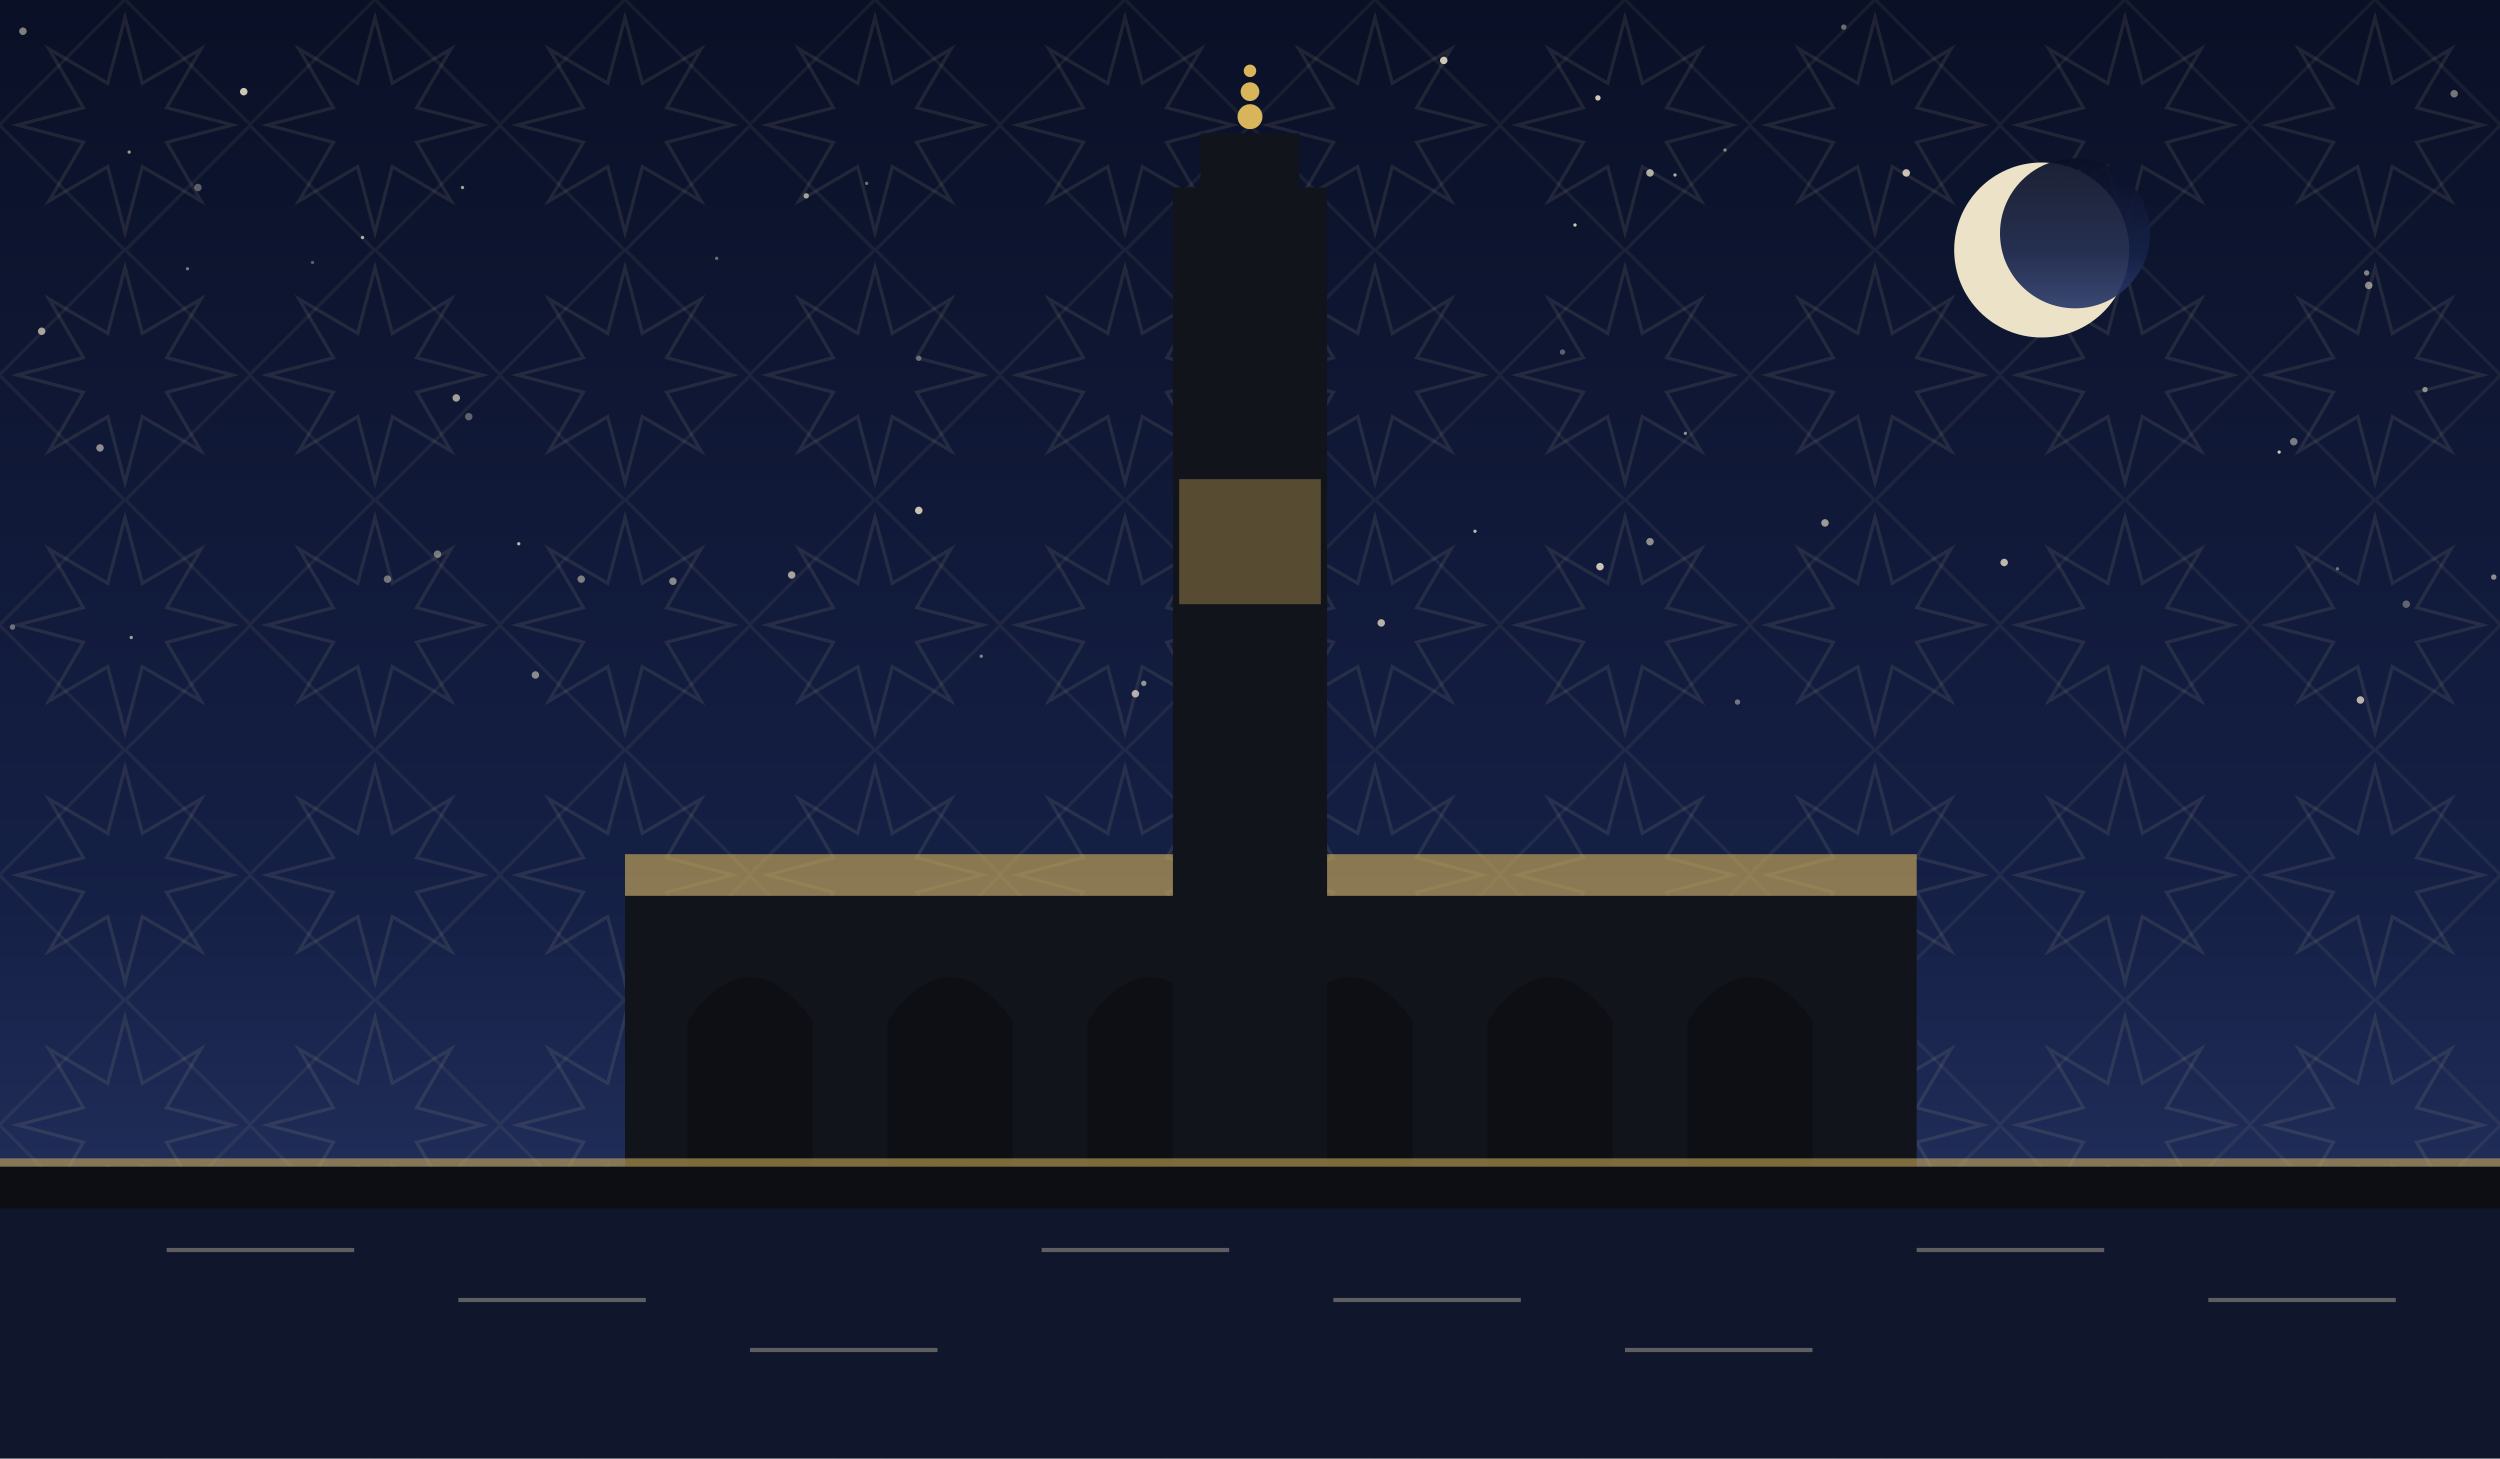
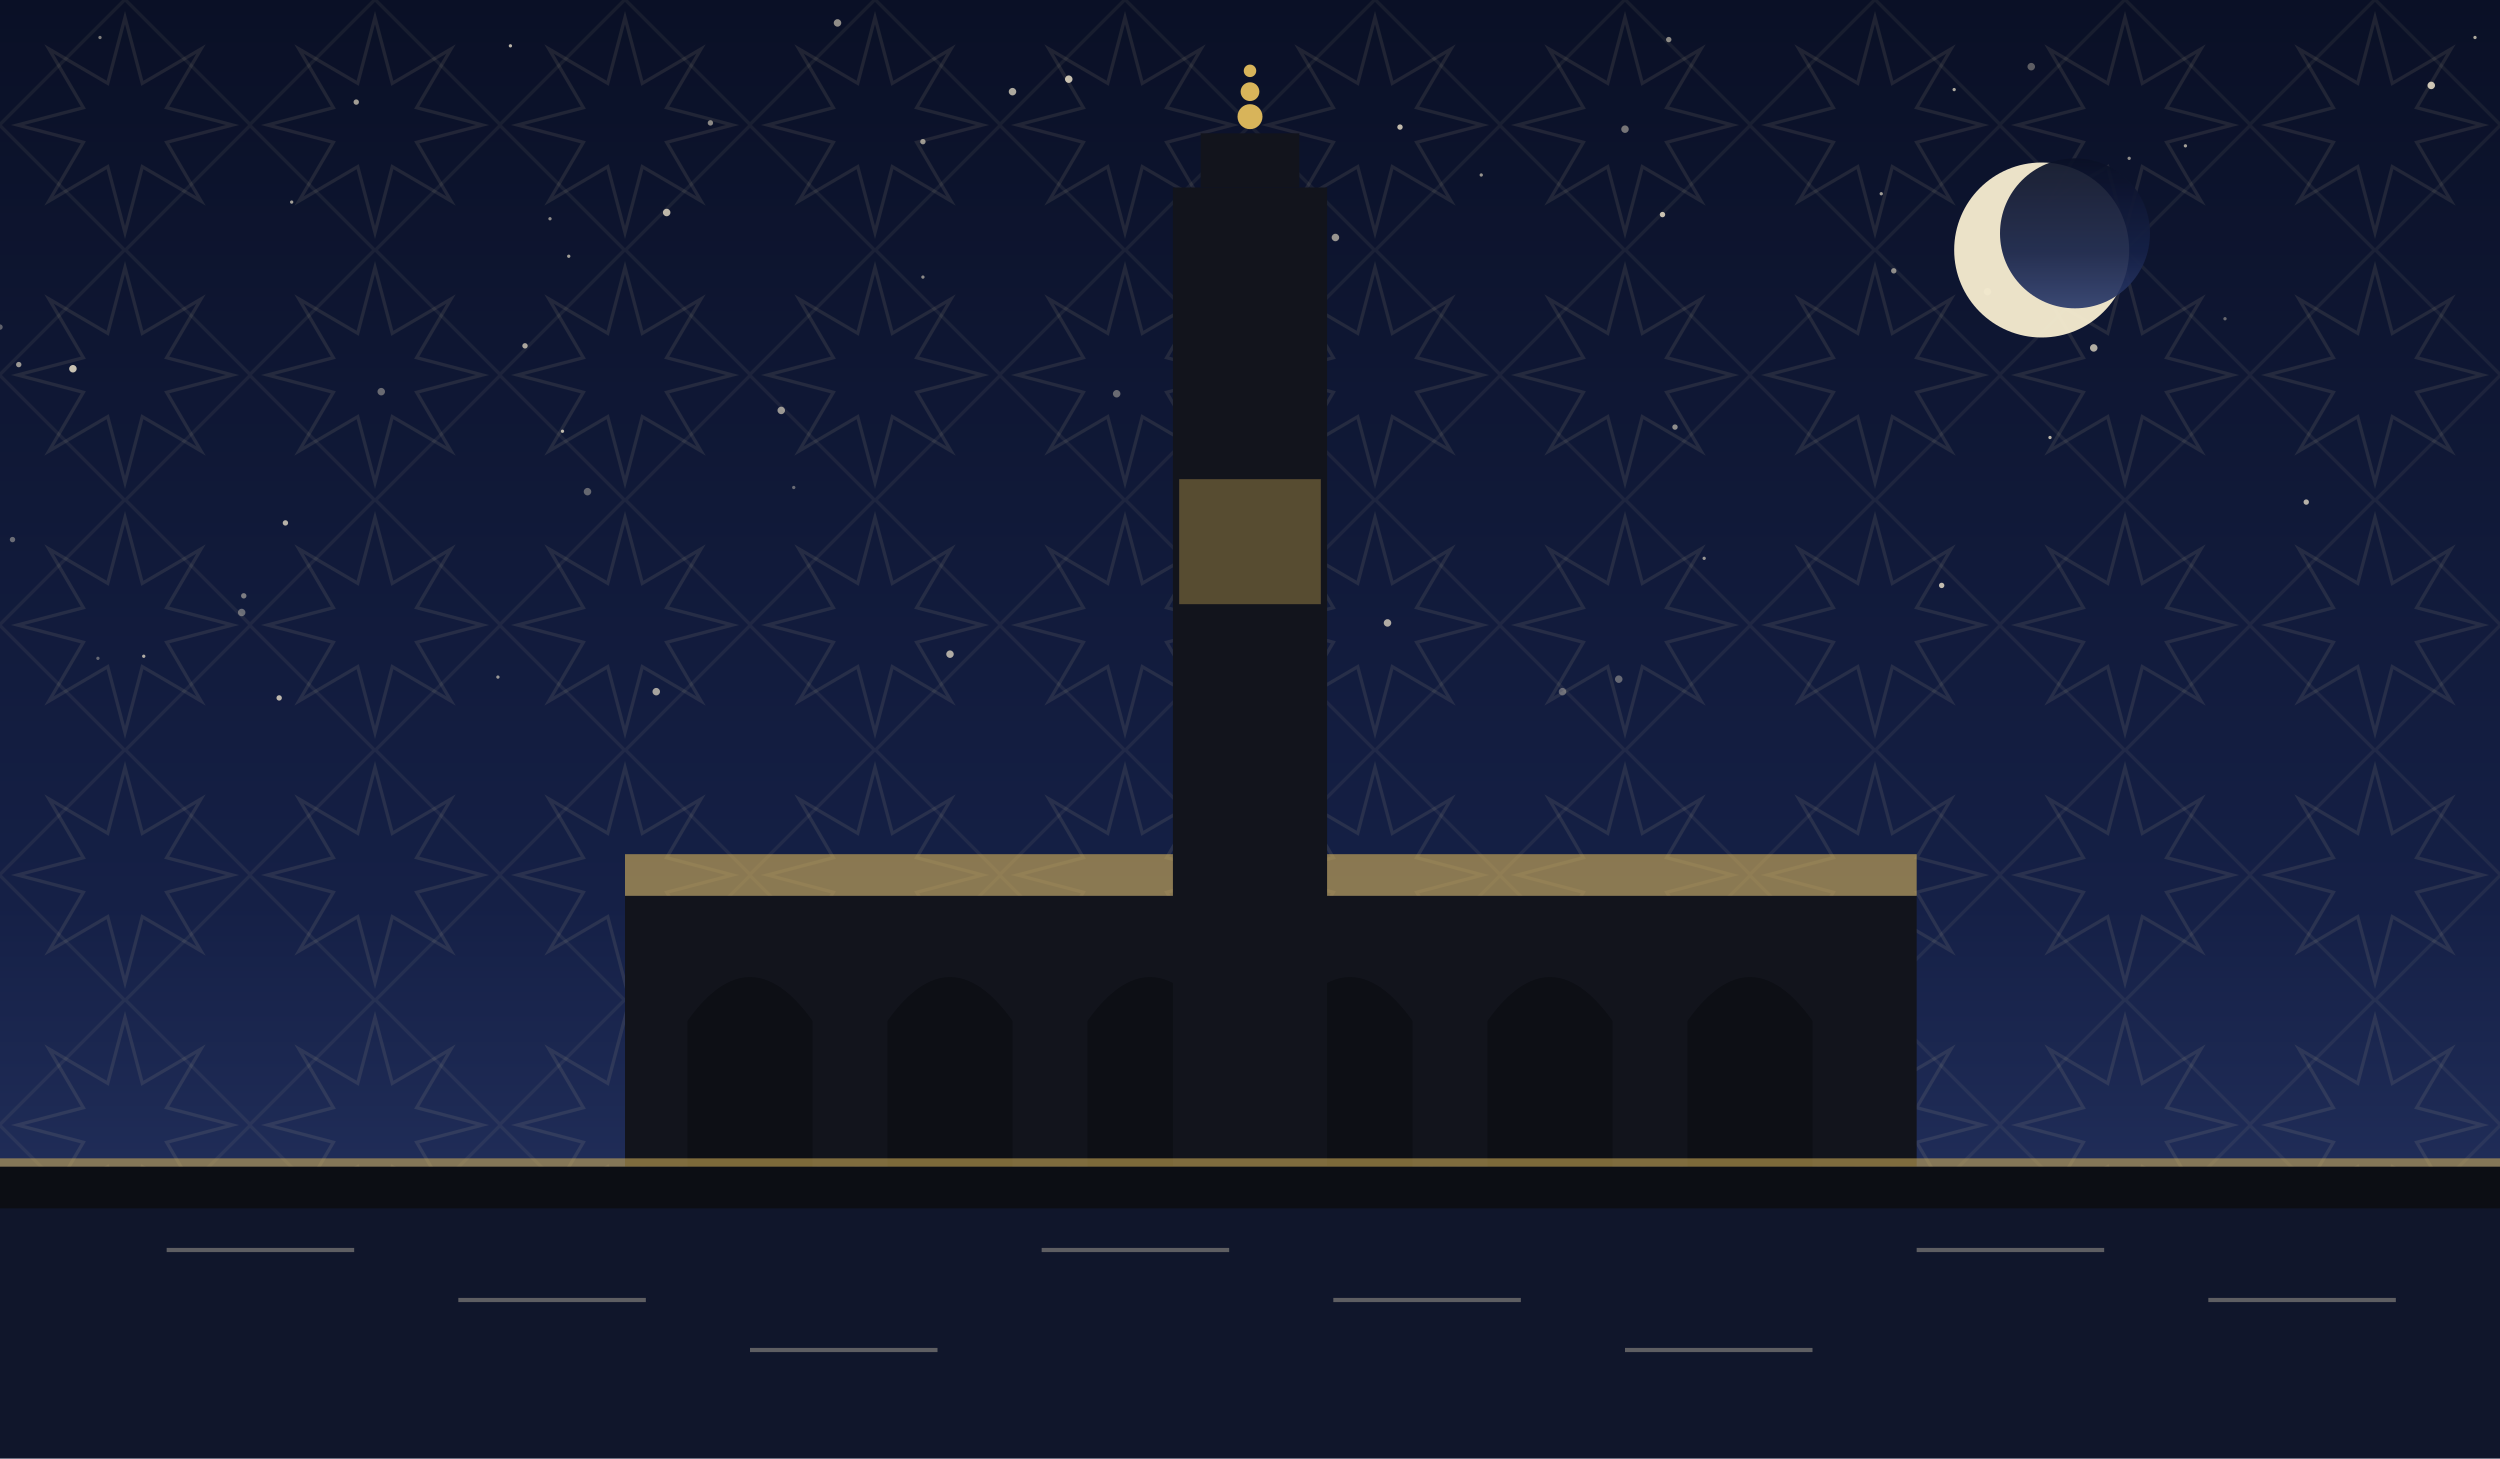
<svg xmlns="http://www.w3.org/2000/svg" viewBox="0 0 1200 700" role="img">
  <defs>
    <linearGradient id="sky" x1="0" y1="0" x2="0" y2="1">
      <stop offset="0" stop-color="#0a1026" />
      <stop offset="0.62" stop-color="#152046" />
      <stop offset="1" stop-color="#2b3a6b" />
    </linearGradient>
    <pattern id="g1" width="120" height="120" patternUnits="userSpaceOnUse">
      <polygon points="111.6,60.0 80.0,68.3 96.5,96.5 68.3,80.0 60.0,111.6 51.7,80.0 23.5,96.5 40.0,68.3 8.4,60.0 40.0,51.7 23.5,23.5 51.7,40.0 60.0,8.4 68.3,40.0 96.5,23.5 80.0,51.7" fill="none" stroke="#e8d9a8" stroke-width="1.6" opacity="0.1" />
      <rect x="17.4" y="17.4" width="85.2" height="85.2" fill="none" stroke="#e8d9a8" stroke-width="1.6" opacity="0.07" transform="rotate(45 60.0 60.0)" />
    </pattern>
  </defs>
  <rect width="1200" height="700" fill="url(#sky)" />
  <rect width="1200" height="700" fill="url(#g1)" />
-   <circle cx="344" cy="124" r="0.8" fill="#f7ecd2" opacity="0.41" />
-   <circle cx="90" cy="129" r="0.8" fill="#f7ecd2" opacity="0.45" />
-   <circle cx="885" cy="13" r="1.3" fill="#f7ecd2" opacity="0.40" />
-   <circle cx="257" cy="324" r="1.8" fill="#f7ecd2" opacity="0.53" />
-   <circle cx="150" cy="126" r="0.8" fill="#f7ecd2" opacity="0.35" />
-   <circle cx="876" cy="251" r="1.8" fill="#f7ecd2" opacity="0.61" />
-   <circle cx="11" cy="15" r="1.8" fill="#f7ecd2" opacity="0.50" />
-   <circle cx="603" cy="66" r="0.8" fill="#f7ecd2" opacity="0.83" />
-   <circle cx="756" cy="108" r="0.8" fill="#f7ecd2" opacity="0.83" />
-   <circle cx="62" cy="73" r="0.8" fill="#f7ecd2" opacity="0.61" />
-   <circle cx="1137" cy="137" r="1.8" fill="#f7ecd2" opacity="0.54" />
-   <circle cx="549" cy="328" r="1.3" fill="#f7ecd2" opacity="0.57" />
-   <circle cx="962" cy="270" r="1.8" fill="#f7ecd2" opacity="0.75" />
-   <circle cx="48" cy="215" r="1.8" fill="#f7ecd2" opacity="0.55" />
-   <circle cx="663" cy="299" r="1.8" fill="#f7ecd2" opacity="0.72" />
-   <circle cx="95" cy="90" r="1.8" fill="#f7ecd2" opacity="0.35" />
-   <circle cx="768" cy="272" r="1.8" fill="#f7ecd2" opacity="0.81" />
-   <circle cx="834" cy="337" r="1.3" fill="#f7ecd2" opacity="0.43" />
-   <circle cx="989" cy="101" r="1.3" fill="#f7ecd2" opacity="0.74" />
-   <circle cx="441" cy="172" r="1.3" fill="#f7ecd2" opacity="0.37" />
-   <circle cx="174" cy="114" r="0.8" fill="#f7ecd2" opacity="0.71" />
-   <circle cx="20" cy="159" r="1.8" fill="#f7ecd2" opacity="0.65" />
-   <circle cx="915" cy="83" r="1.8" fill="#f7ecd2" opacity="0.80" />
-   <circle cx="387" cy="94" r="1.3" fill="#f7ecd2" opacity="0.63" />
-   <circle cx="380" cy="276" r="1.8" fill="#f7ecd2" opacity="0.65" />
-   <circle cx="6" cy="301" r="1.3" fill="#f7ecd2" opacity="0.41" />
-   <circle cx="441" cy="245" r="1.8" fill="#f7ecd2" opacity="0.80" />
-   <circle cx="1133" cy="336" r="1.8" fill="#f7ecd2" opacity="0.73" />
-   <circle cx="186" cy="278" r="1.8" fill="#f7ecd2" opacity="0.43" />
-   <circle cx="792" cy="83" r="1.8" fill="#f7ecd2" opacity="0.71" />
-   <circle cx="767" cy="47" r="1.3" fill="#f7ecd2" opacity="0.84" />
-   <circle cx="279" cy="278" r="1.8" fill="#f7ecd2" opacity="0.47" />
-   <circle cx="792" cy="260" r="1.8" fill="#f7ecd2" opacity="0.55" />
-   <circle cx="1178" cy="45" r="1.8" fill="#f7ecd2" opacity="0.45" />
-   <circle cx="693" cy="29" r="1.8" fill="#f7ecd2" opacity="0.82" />
-   <circle cx="225" cy="200" r="1.8" fill="#f7ecd2" opacity="0.35" />
-   <circle cx="998" cy="82" r="0.8" fill="#f7ecd2" opacity="0.71" />
-   <circle cx="1164" cy="187" r="1.3" fill="#f7ecd2" opacity="0.53" />
-   <circle cx="219" cy="191" r="1.8" fill="#f7ecd2" opacity="0.64" />
-   <circle cx="971" cy="102" r="1.8" fill="#f7ecd2" opacity="0.77" />
-   <circle cx="804" cy="84" r="0.8" fill="#f7ecd2" opacity="0.71" />
-   <circle cx="750" cy="169" r="1.3" fill="#f7ecd2" opacity="0.35" />
-   <circle cx="545" cy="333" r="1.8" fill="#f7ecd2" opacity="0.70" />
-   <circle cx="117" cy="44" r="1.8" fill="#f7ecd2" opacity="0.83" />
-   <circle cx="210" cy="266" r="1.8" fill="#f7ecd2" opacity="0.45" />
-   <circle cx="1136" cy="131" r="1.3" fill="#f7ecd2" opacity="0.51" />
-   <circle cx="471" cy="315" r="0.8" fill="#f7ecd2" opacity="0.50" />
-   <circle cx="63" cy="306" r="0.8" fill="#f7ecd2" opacity="0.63" />
-   <circle cx="416" cy="88" r="0.8" fill="#f7ecd2" opacity="0.43" />
-   <circle cx="1122" cy="273" r="0.8" fill="#f7ecd2" opacity="0.41" />
-   <circle cx="1197" cy="277" r="1.3" fill="#f7ecd2" opacity="0.54" />
-   <circle cx="809" cy="208" r="0.8" fill="#f7ecd2" opacity="0.57" />
-   <circle cx="222" cy="90" r="0.8" fill="#f7ecd2" opacity="0.65" />
-   <circle cx="708" cy="255" r="0.8" fill="#f7ecd2" opacity="0.75" />
-   <circle cx="323" cy="279" r="1.8" fill="#f7ecd2" opacity="0.52" />
-   <circle cx="1155" cy="290" r="1.8" fill="#f7ecd2" opacity="0.35" />
-   <circle cx="828" cy="72" r="0.8" fill="#f7ecd2" opacity="0.51" />
-   <circle cx="1094" cy="217" r="0.8" fill="#f7ecd2" opacity="0.83" />
-   <circle cx="249" cy="261" r="0.8" fill="#f7ecd2" opacity="0.74" />
-   <circle cx="1101" cy="212" r="1.8" fill="#f7ecd2" opacity="0.47" />
+   <circle cx="443" cy="133" r="0.8" fill="#f7ecd2" opacity="0.54" />
+   <circle cx="117" cy="286" r="1.3" fill="#f7ecd2" opacity="0.47" />
+   <circle cx="456" cy="314" r="1.8" fill="#f7ecd2" opacity="0.69" />
+   <circle cx="140" cy="97" r="0.8" fill="#f7ecd2" opacity="0.65" />
+   <circle cx="9" cy="175" r="1.3" fill="#f7ecd2" opacity="0.60" />
+   <circle cx="183" cy="188" r="1.8" fill="#f7ecd2" opacity="0.39" />
+   <circle cx="1022" cy="76" r="0.8" fill="#f7ecd2" opacity="0.57" />
+   <circle cx="6" cy="259" r="1.3" fill="#f7ecd2" opacity="0.39" />
+   <circle cx="375" cy="197" r="1.8" fill="#f7ecd2" opacity="0.60" />
+   <circle cx="1049" cy="70" r="0.8" fill="#f7ecd2" opacity="0.65" />
+   <circle cx="1188" cy="18" r="0.8" fill="#f7ecd2" opacity="0.69" />
+   <circle cx="672" cy="61" r="1.3" fill="#f7ecd2" opacity="0.77" />
+   <circle cx="341" cy="59" r="1.3" fill="#f7ecd2" opacity="0.54" />
+   <circle cx="315" cy="332" r="1.8" fill="#f7ecd2" opacity="0.65" />
+   <circle cx="954" cy="140" r="1.8" fill="#f7ecd2" opacity="0.45" />
+   <circle cx="938" cy="43" r="0.8" fill="#f7ecd2" opacity="0.69" />
+   <circle cx="1107" cy="241" r="1.3" fill="#f7ecd2" opacity="0.72" />
+   <circle cx="381" cy="234" r="0.8" fill="#f7ecd2" opacity="0.39" />
+   <circle cx="320" cy="102" r="1.8" fill="#f7ecd2" opacity="0.75" />
+   <circle cx="804" cy="205" r="1.3" fill="#f7ecd2" opacity="0.55" />
+   <circle cx="273" cy="123" r="0.8" fill="#f7ecd2" opacity="0.64" />
+   <circle cx="47" cy="316" r="0.8" fill="#f7ecd2" opacity="0.37" />
+   <circle cx="486" cy="44" r="1.8" fill="#f7ecd2" opacity="0.69" />
+   <circle cx="270" cy="207" r="0.8" fill="#f7ecd2" opacity="0.75" />
+   <circle cx="239" cy="325" r="0.8" fill="#f7ecd2" opacity="0.60" />
+   <circle cx="513" cy="38" r="1.8" fill="#f7ecd2" opacity="0.79" />
+   <circle cx="252" cy="166" r="1.3" fill="#f7ecd2" opacity="0.67" />
+   <circle cx="536" cy="189" r="1.8" fill="#f7ecd2" opacity="0.39" />
+   <circle cx="1005" cy="167" r="1.8" fill="#f7ecd2" opacity="0.70" />
+   <circle cx="579" cy="280" r="1.3" fill="#f7ecd2" opacity="0.55" />
+   <circle cx="818" cy="268" r="0.8" fill="#f7ecd2" opacity="0.59" />
+   <circle cx="402" cy="11" r="1.8" fill="#f7ecd2" opacity="0.57" />
+   <circle cx="171" cy="49" r="1.3" fill="#f7ecd2" opacity="0.64" />
+   <circle cx="245" cy="22" r="0.8" fill="#f7ecd2" opacity="0.75" />
+   <circle cx="984" cy="210" r="0.8" fill="#f7ecd2" opacity="0.75" />
+   <circle cx="1068" cy="153" r="0.8" fill="#f7ecd2" opacity="0.39" />
+   <circle cx="137" cy="251" r="1.3" fill="#f7ecd2" opacity="0.72" />
+   <circle cx="711" cy="84" r="0.8" fill="#f7ecd2" opacity="0.59" />
+   <circle cx="750" cy="332" r="1.8" fill="#f7ecd2" opacity="0.35" />
+   <circle cx="134" cy="335" r="1.3" fill="#f7ecd2" opacity="0.75" />
+   <circle cx="903" cy="93" r="0.8" fill="#f7ecd2" opacity="0.64" />
+   <circle cx="777" cy="326" r="1.8" fill="#f7ecd2" opacity="0.37" />
+   <circle cx="116" cy="294" r="1.8" fill="#f7ecd2" opacity="0.39" />
+   <circle cx="0" cy="157" r="1.3" fill="#f7ecd2" opacity="0.35" />
+   <circle cx="69" cy="315" r="0.8" fill="#f7ecd2" opacity="0.70" />
+   <circle cx="443" cy="68" r="1.3" fill="#f7ecd2" opacity="0.59" />
+   <circle cx="282" cy="236" r="1.8" fill="#f7ecd2" opacity="0.37" />
+   <circle cx="666" cy="299" r="1.8" fill="#f7ecd2" opacity="0.69" />
+   <circle cx="35" cy="177" r="1.8" fill="#f7ecd2" opacity="0.80" />
+   <circle cx="909" cy="130" r="1.3" fill="#f7ecd2" opacity="0.55" />
+   <circle cx="48" cy="18" r="0.8" fill="#f7ecd2" opacity="0.49" />
+   <circle cx="932" cy="281" r="1.3" fill="#f7ecd2" opacity="0.77" />
+   <circle cx="801" cy="19" r="1.3" fill="#f7ecd2" opacity="0.54" />
+   <circle cx="975" cy="32" r="1.8" fill="#f7ecd2" opacity="0.35" />
+   <circle cx="614" cy="120" r="1.8" fill="#f7ecd2" opacity="0.65" />
+   <circle cx="798" cy="103" r="1.3" fill="#f7ecd2" opacity="0.79" />
+   <circle cx="1167" cy="41" r="1.8" fill="#f7ecd2" opacity="0.82" />
+   <circle cx="641" cy="114" r="1.8" fill="#f7ecd2" opacity="0.59" />
+   <circle cx="780" cy="62" r="1.8" fill="#f7ecd2" opacity="0.45" />
+   <circle cx="264" cy="105" r="0.8" fill="#f7ecd2" opacity="0.55" />
  <circle cx="980" cy="120" r="42" fill="#f6ecd0" opacity="0.95" />
  <circle cx="996" cy="112" r="36" fill="url(#sky)" opacity="0.92" />
  <rect x="300" y="430" width="620" height="130" fill="#12141c" />
  <path d="M 330 560 L 330 490 Q 360 448 390 490 L 390 560 Z" fill="#0c0e14" opacity="0.9" />
  <path d="M 426 560 L 426 490 Q 456 448 486 490 L 486 560 Z" fill="#0c0e14" opacity="0.9" />
  <path d="M 522 560 L 522 490 Q 552 448 582 490 L 582 560 Z" fill="#0c0e14" opacity="0.9" />
  <path d="M 618 560 L 618 490 Q 648 448 678 490 L 678 560 Z" fill="#0c0e14" opacity="0.9" />
  <path d="M 714 560 L 714 490 Q 744 448 774 490 L 774 560 Z" fill="#0c0e14" opacity="0.9" />
  <path d="M 810 560 L 810 490 Q 840 448 870 490 L 870 560 Z" fill="#0c0e14" opacity="0.9" />
  <path d="M 300 430 L 920 430 L 920 410 L 300 410 Z" fill="#d8b45a" opacity="0.6" />
  <rect x="563.0" y="90" width="74" height="470" fill="#12141c" />
  <rect x="576.32" y="64" width="47.36" height="26" fill="#12141c" />
  <circle cx="600" cy="56" r="6" fill="#d8b45a" />
  <circle cx="600" cy="44" r="4.5" fill="#d8b45a" />
  <circle cx="600" cy="34" r="3" fill="#d8b45a" />
  <rect x="566" y="230" width="68" height="60" fill="#d8b45a" opacity="0.35" />
  <rect x="0" y="560" width="1200" height="60" fill="#0c0e14" opacity="0.6" />
  <rect x="0" y="560" width="1200" height="140" fill="#0c0e14" />
  <rect x="0" y="580" width="1200" height="120" fill="#152046" opacity="0.45" />
  <g opacity="0.35">
    <line x1="80" y1="600" x2="170" y2="600" stroke="#f2e6c8" stroke-width="2" />
    <line x1="220" y1="624" x2="310" y2="624" stroke="#f2e6c8" stroke-width="2" />
    <line x1="360" y1="648" x2="450" y2="648" stroke="#f2e6c8" stroke-width="2" />
    <line x1="500" y1="600" x2="590" y2="600" stroke="#f2e6c8" stroke-width="2" />
    <line x1="640" y1="624" x2="730" y2="624" stroke="#f2e6c8" stroke-width="2" />
    <line x1="780" y1="648" x2="870" y2="648" stroke="#f2e6c8" stroke-width="2" />
    <line x1="920" y1="600" x2="1010" y2="600" stroke="#f2e6c8" stroke-width="2" />
    <line x1="1060" y1="624" x2="1150" y2="624" stroke="#f2e6c8" stroke-width="2" />
  </g>
  <rect x="0" y="556" width="1200" height="4" fill="#d8b45a" opacity="0.55" />
</svg>
